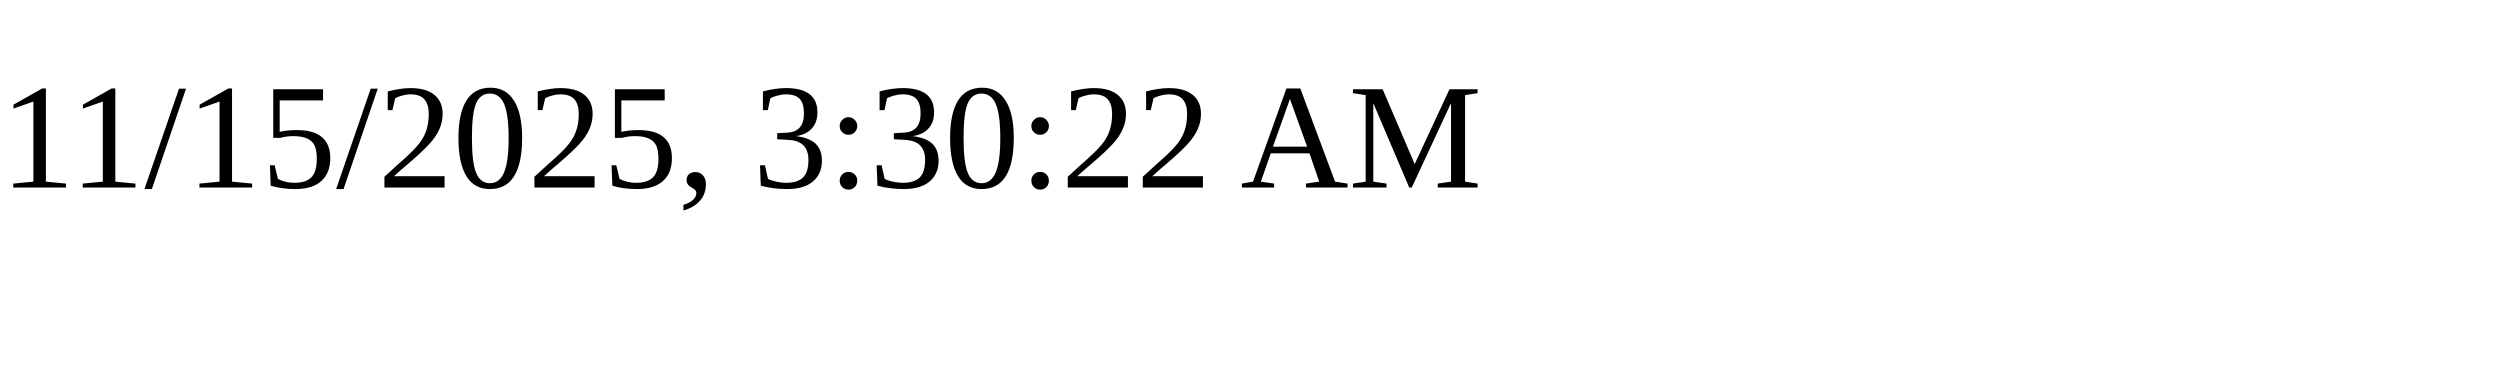
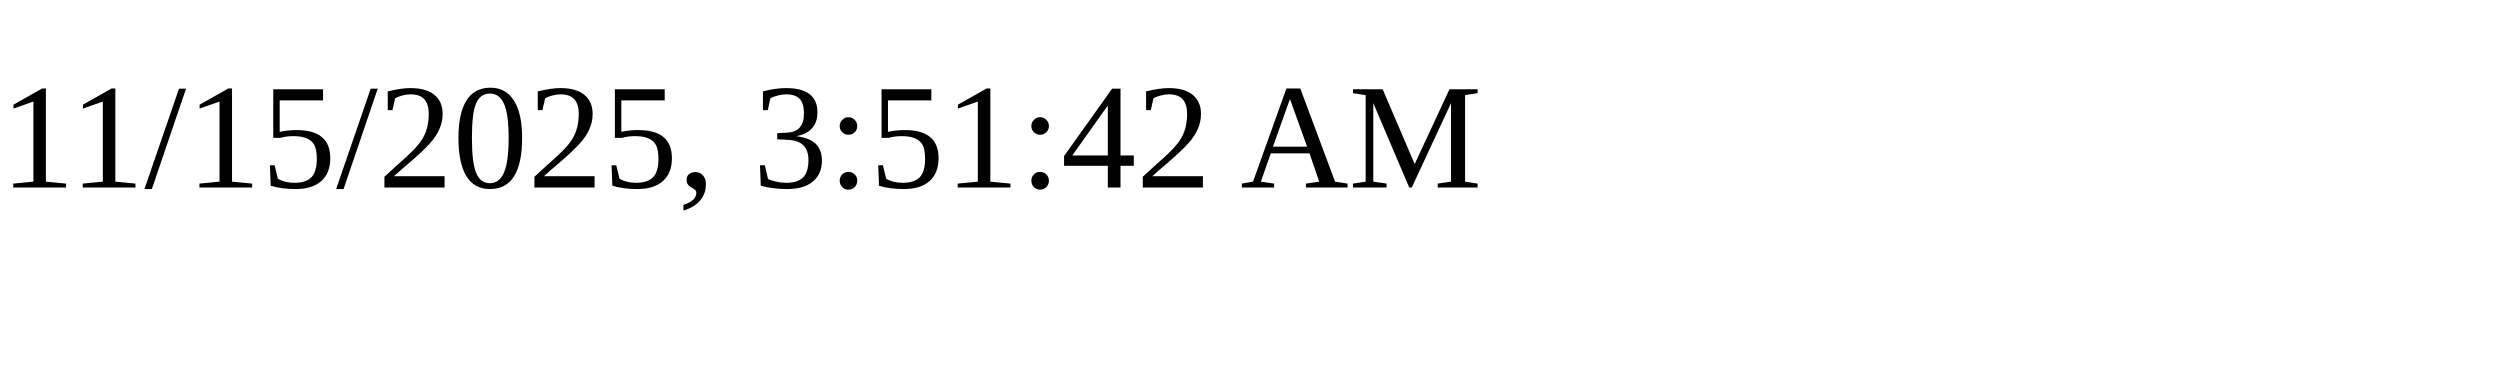
<svg xmlns="http://www.w3.org/2000/svg" height="30" width="200">
-   <text x="0" y="15">11/15/2025, 3:30:22 AM</text>
+   <text x="0" y="15">11/15/2025, 3:51:42 AM</text>
</svg>
